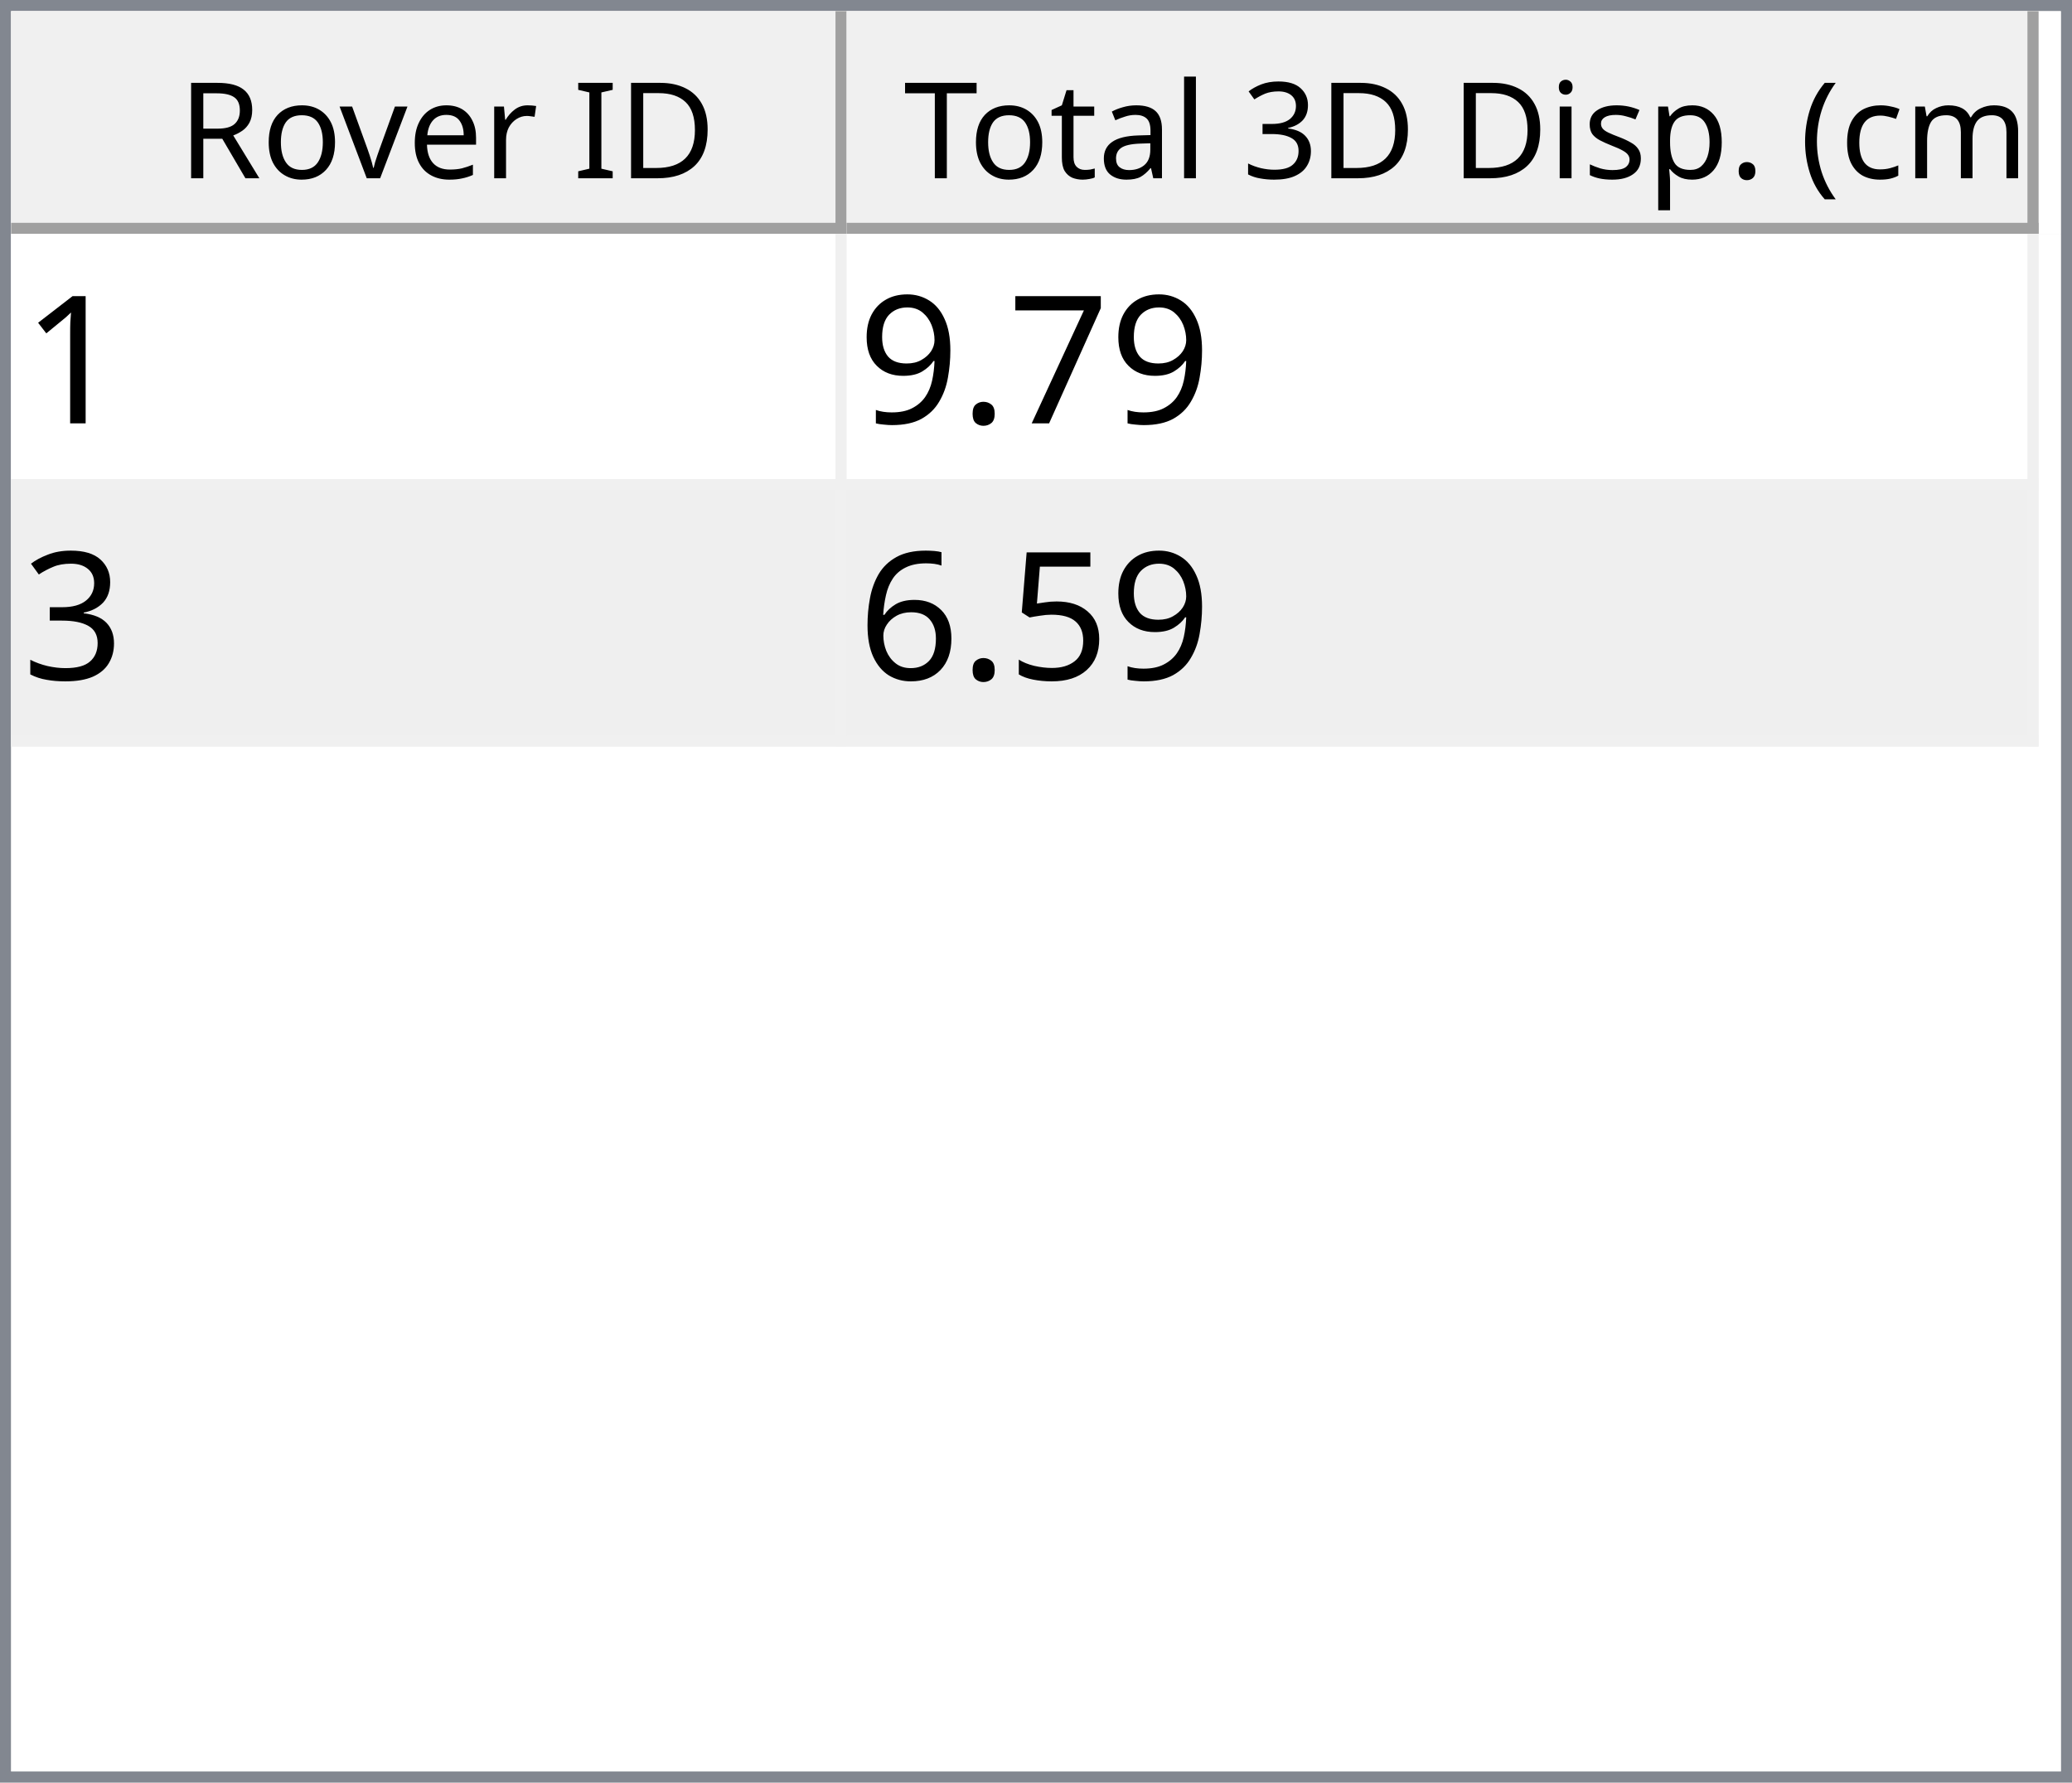
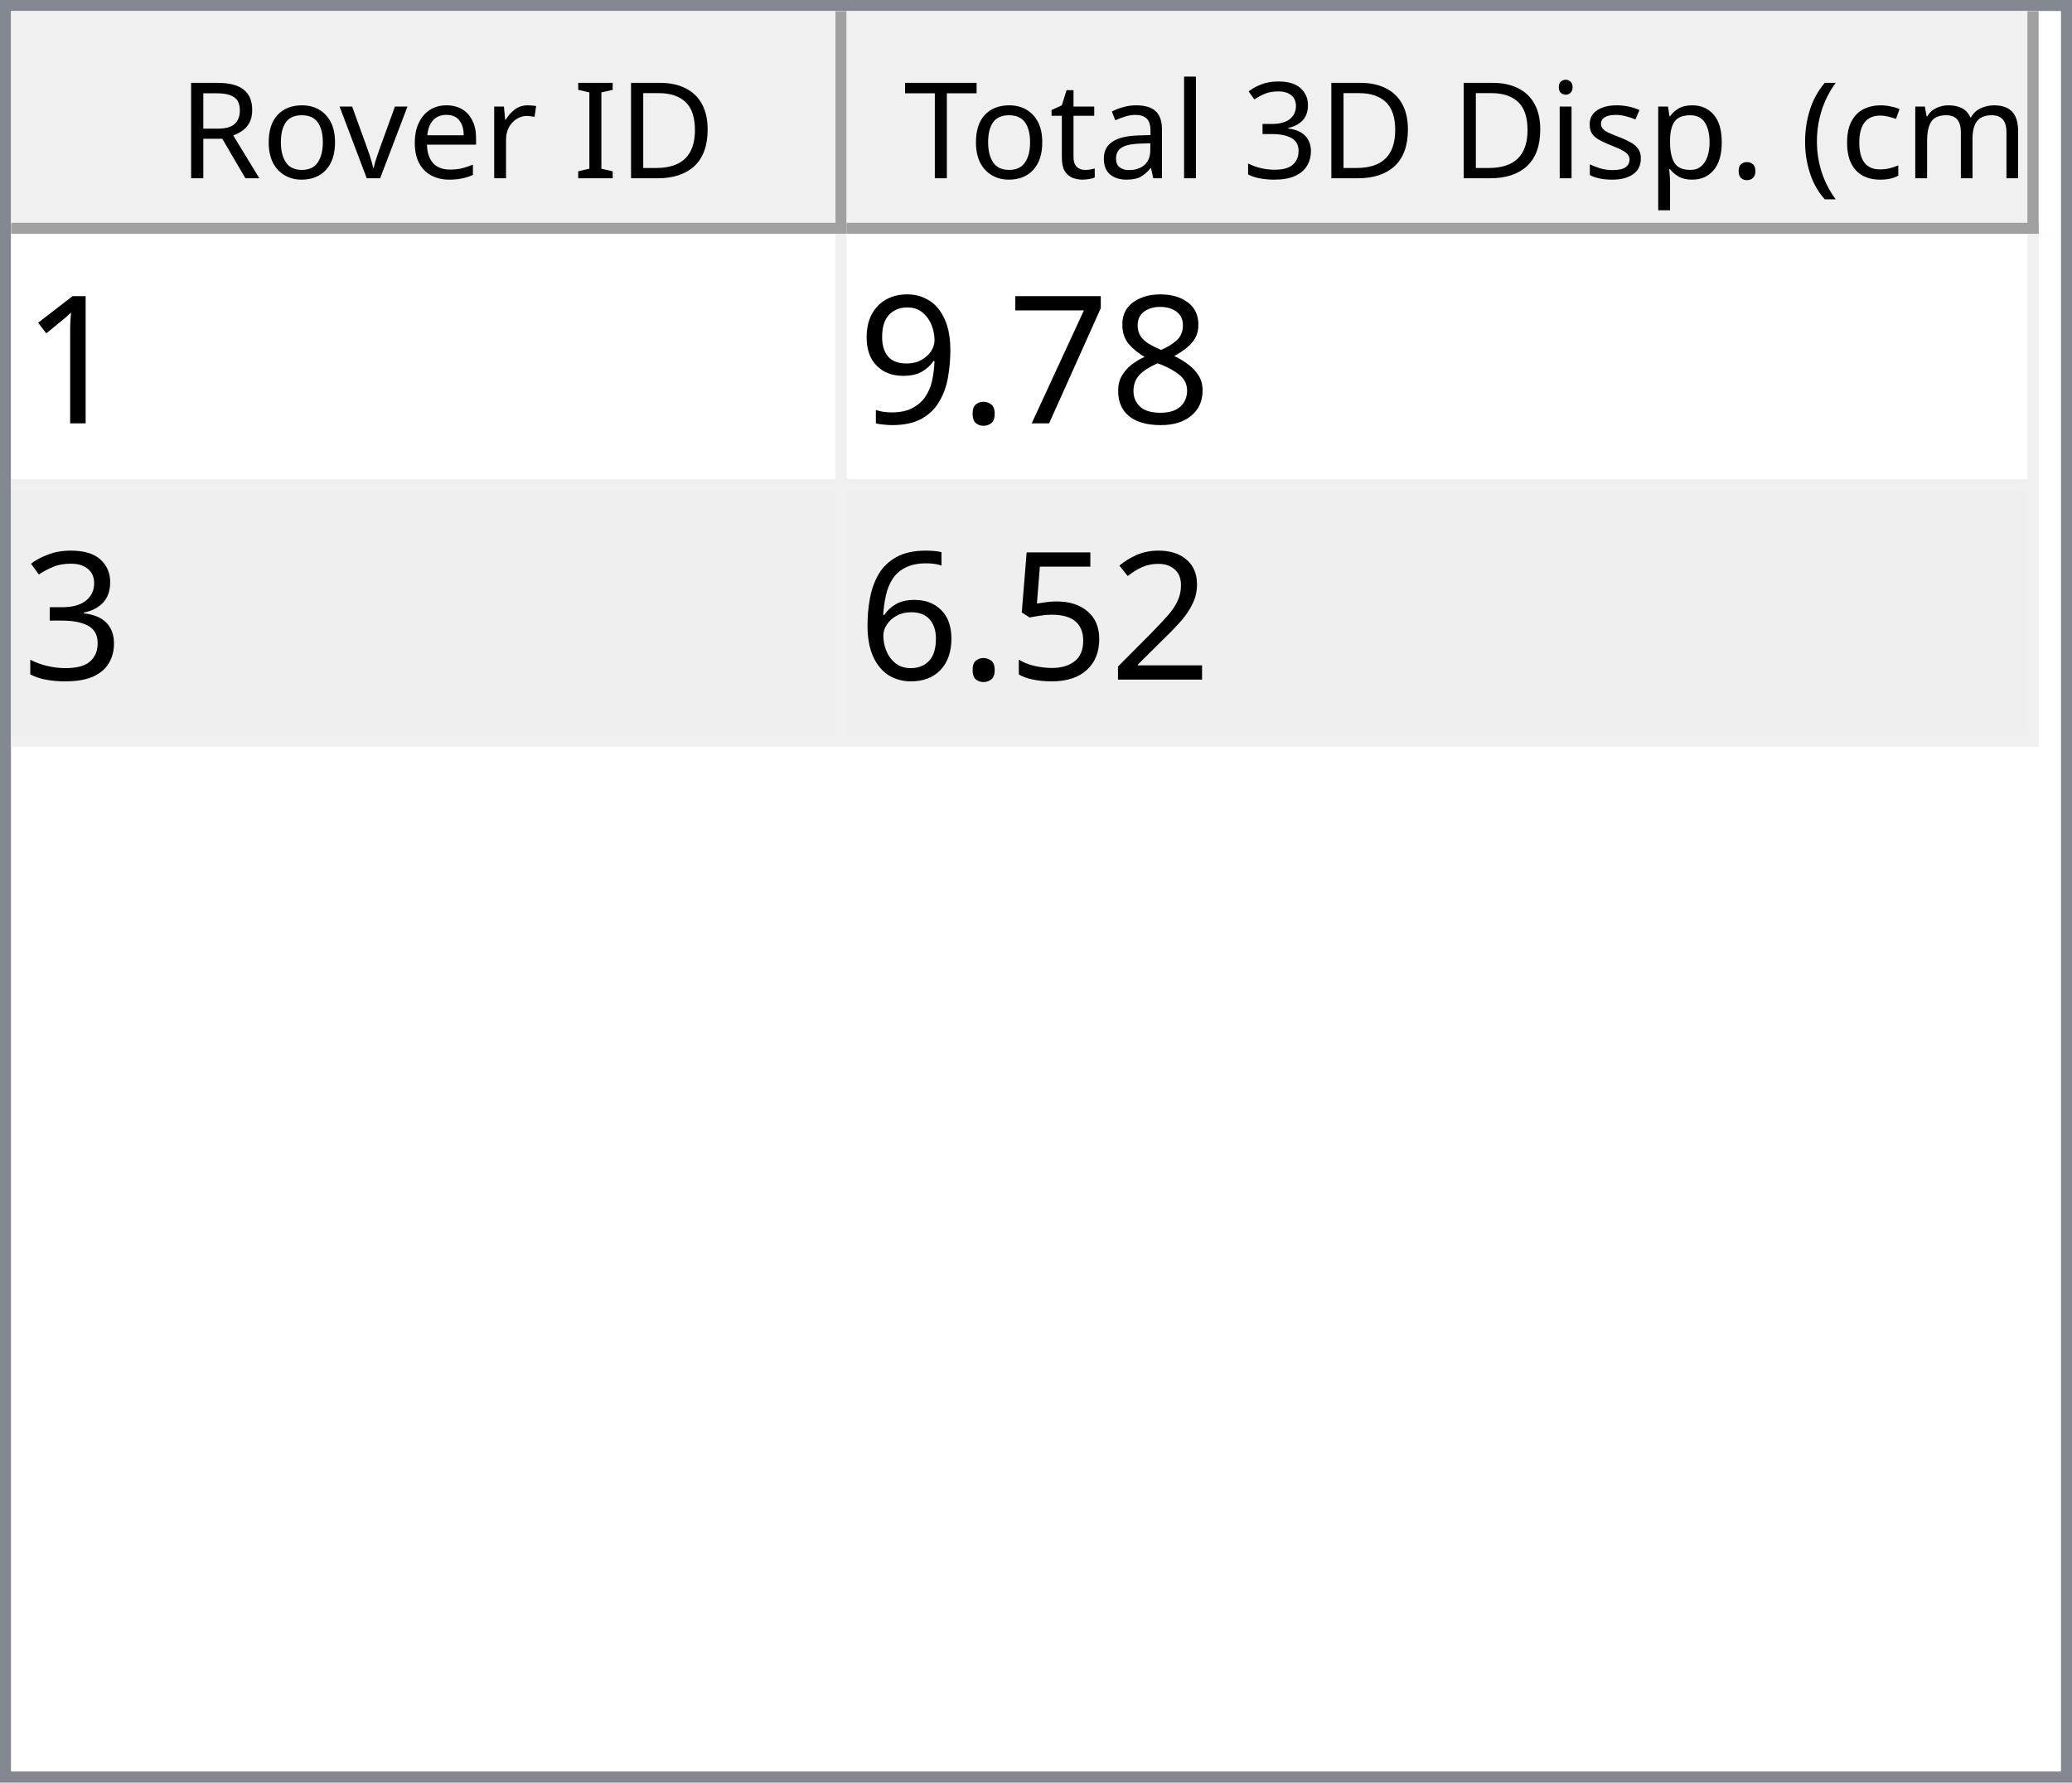
<svg xmlns="http://www.w3.org/2000/svg" style="fill-opacity:1; color-rendering:auto; color-interpolation:auto; text-rendering:auto; stroke:black; stroke-linecap:square; stroke-miterlimit:10; shape-rendering:auto; stroke-opacity:1; fill:black; stroke-dasharray:none; font-weight:normal; stroke-width:1; font-family:'Dialog'; font-style:normal; stroke-linejoin:miter; font-size:12px; stroke-dashoffset:0; image-rendering:auto;" width="186" height="160">
  <defs id="genericDefs" />
  <g>
    <defs id="defs1">
      <clipPath clipPathUnits="userSpaceOnUse" id="clipPath1">
        <path d="M0 0 L186 0 L186 160 L0 160 L0 0 Z" />
      </clipPath>
      <clipPath clipPathUnits="userSpaceOnUse" id="clipPath2">
        <path d="M0 0 L0 160 L186 160 L186 0 Z" />
      </clipPath>
      <clipPath clipPathUnits="userSpaceOnUse" id="clipPath3">
        <path d="M0 0 L0 20 L184 20 L184 0 Z" />
      </clipPath>
      <clipPath clipPathUnits="userSpaceOnUse" id="clipPath4">
        <path d="M0 0 L0 20 L75 20 L75 0 Z" />
      </clipPath>
      <clipPath clipPathUnits="userSpaceOnUse" id="clipPath5">
        <path d="M1 1 L1 19 L74 19 L74 1 Z" />
      </clipPath>
      <clipPath clipPathUnits="userSpaceOnUse" id="clipPath6">
        <path d="M0 0 L0 18 L73 18 L73 0 Z" />
      </clipPath>
      <clipPath clipPathUnits="userSpaceOnUse" id="clipPath7">
        <path d="M-0.5 -0.5 L-0.5 19.5 L74.5 19.5 L74.5 -0.5 Z" />
      </clipPath>
      <clipPath clipPathUnits="userSpaceOnUse" id="clipPath8">
        <path d="M0 0 L0 20 L107 20 L107 0 Z" />
      </clipPath>
      <clipPath clipPathUnits="userSpaceOnUse" id="clipPath9">
        <path d="M1 1 L1 19 L106 19 L106 1 Z" />
      </clipPath>
      <clipPath clipPathUnits="userSpaceOnUse" id="clipPath10">
        <path d="M0 0 L0 18 L105 18 L105 0 Z" />
      </clipPath>
      <clipPath clipPathUnits="userSpaceOnUse" id="clipPath11">
        <path d="M-0.5 -0.5 L-0.5 19.5 L106.5 19.5 L106.5 -0.5 Z" />
      </clipPath>
      <clipPath clipPathUnits="userSpaceOnUse" id="clipPath12">
        <path d="M0 0 L0 138 L184 138 L184 0 Z" />
      </clipPath>
      <clipPath clipPathUnits="userSpaceOnUse" id="clipPath13">
        <path d="M0 0 L0 46 L182 46 L182 0 Z" />
      </clipPath>
      <clipPath clipPathUnits="userSpaceOnUse" id="clipPath14">
        <path d="M-0.5 -0.5 L-0.5 45.5 L181.5 45.5 L181.5 -0.5 Z" />
      </clipPath>
      <clipPath clipPathUnits="userSpaceOnUse" id="clipPath15">
        <path d="M0 0 L0 22 L74 22 L74 0 Z" />
      </clipPath>
      <clipPath clipPathUnits="userSpaceOnUse" id="clipPath16">
        <path d="M0 0 L0 22 L106 22 L106 0 Z" />
      </clipPath>
      <font horiz-adv-x="64.551" id="font1">
        <font-face ascent="107.91" descent="25.098" units-per-em="100" style="font-style:normal; font-family:Segoe UI; font-weight:normal;" />
        <missing-glyph horiz-adv-x="64.551" d="M8.109 0 L8.109 68.266 L56.453 68.266 L56.453 0 L8.109 0 ZM15.328 7.234 L49.219 7.234 L49.219 61.031 L15.328 61.031 L15.328 7.234 Z" />
        <glyph unicode="D" horiz-adv-x="70.117" d="M9.188 0 L9.188 70.016 L28.516 70.016 Q65.531 70.016 65.531 35.891 Q65.531 19.672 55.25 9.836 Q44.969 0 27.734 0 L9.188 0 ZM17.391 62.594 L17.391 7.422 L27.828 7.422 Q41.609 7.422 49.273 14.797 Q56.938 22.172 56.938 35.688 Q56.938 62.594 28.328 62.594 L17.391 62.594 Z" />
        <glyph unicode="I" horiz-adv-x="26.611" d="M17.391 0 L9.188 0 L9.188 70.016 L17.391 70.016 L17.391 0 Z" />
        <glyph unicode=" " horiz-adv-x="27.393" d="" />
        <glyph unicode="r" horiz-adv-x="34.766" d="M34.188 41.891 Q32.078 43.5 28.125 43.5 Q23 43.5 19.555 38.672 Q16.109 33.844 16.109 25.484 L16.109 0 L8.109 0 L8.109 50 L16.109 50 L16.109 39.703 L16.312 39.703 Q18.016 44.969 21.531 47.922 Q25.047 50.875 29.391 50.875 Q32.516 50.875 34.188 50.203 L34.188 41.891 Z" />
        <glyph unicode="e" horiz-adv-x="52.295" d="M48.297 23 L12.984 23 Q13.188 14.656 17.484 10.109 Q21.781 5.562 29.297 5.562 Q37.75 5.562 44.828 11.141 L44.828 3.609 Q38.234 -1.172 27.391 -1.172 Q16.797 -1.172 10.742 5.641 Q4.688 12.453 4.688 24.812 Q4.688 36.469 11.305 43.82 Q17.922 51.172 27.734 51.172 Q37.547 51.172 42.922 44.828 Q48.297 38.484 48.297 27.203 L48.297 23 ZM40.094 29.781 Q40.047 36.719 36.75 40.578 Q33.453 44.438 27.594 44.438 Q21.922 44.438 17.969 40.383 Q14.016 36.328 13.094 29.781 L40.094 29.781 Z" />
        <glyph unicode="v" horiz-adv-x="47.9" d="M47.406 50 L27.484 0 L19.625 0 L0.688 50 L9.469 50 L22.172 13.672 Q23.578 9.672 23.922 6.688 L24.125 6.688 Q24.609 10.453 25.688 13.484 L38.969 50 L47.406 50 Z" />
        <glyph unicode="o" horiz-adv-x="58.594" d="M29 -1.172 Q17.922 -1.172 11.305 5.836 Q4.688 12.844 4.688 24.422 Q4.688 37.016 11.57 44.094 Q18.453 51.172 30.172 51.172 Q41.359 51.172 47.633 44.289 Q53.906 37.406 53.906 25.203 Q53.906 13.234 47.141 6.031 Q40.375 -1.172 29 -1.172 ZM29.594 44.438 Q21.875 44.438 17.383 39.188 Q12.891 33.938 12.891 24.703 Q12.891 15.828 17.43 10.695 Q21.969 5.562 29.594 5.562 Q37.359 5.562 41.531 10.594 Q45.703 15.625 45.703 24.906 Q45.703 34.281 41.531 39.359 Q37.359 44.438 29.594 44.438 Z" />
        <glyph unicode="R" horiz-adv-x="59.814" d="M59.375 0 L49.609 0 L37.891 19.625 Q36.281 22.359 34.766 24.289 Q33.25 26.219 31.664 27.438 Q30.078 28.656 28.25 29.219 Q26.422 29.781 24.125 29.781 L17.391 29.781 L17.391 0 L9.188 0 L9.188 70.016 L30.078 70.016 Q34.672 70.016 38.555 68.867 Q42.438 67.719 45.289 65.375 Q48.141 63.031 49.758 59.547 Q51.375 56.062 51.375 51.375 Q51.375 47.703 50.273 44.656 Q49.172 41.609 47.148 39.211 Q45.125 36.812 42.266 35.133 Q39.406 33.453 35.844 32.516 L35.844 32.328 Q37.594 31.547 38.891 30.547 Q40.188 29.547 41.359 28.18 Q42.531 26.812 43.68 25.078 Q44.828 23.344 46.234 21.047 L59.375 0 ZM17.391 62.594 L17.391 37.203 L28.516 37.203 Q31.594 37.203 34.203 38.133 Q36.812 39.062 38.719 40.797 Q40.625 42.531 41.703 45.047 Q42.781 47.562 42.781 50.688 Q42.781 56.297 39.141 59.445 Q35.5 62.594 28.609 62.594 L17.391 62.594 Z" />
        <glyph unicode=")" horiz-adv-x="30.176" d="M8.297 -15.922 L1.172 -15.922 Q16.406 2.344 16.406 26.812 Q16.406 51.469 1.078 70.016 L8.297 70.016 Q23.531 52.156 23.531 26.703 Q23.531 1.375 8.297 -15.922 Z" />
        <glyph unicode="m" horiz-adv-x="86.133" d="M79.109 0 L71.094 0 L71.094 28.719 Q71.094 37.016 68.531 40.727 Q65.969 44.438 59.906 44.438 Q54.781 44.438 51.195 39.75 Q47.609 35.062 47.609 28.516 L47.609 0 L39.594 0 L39.594 29.688 Q39.594 44.438 28.219 44.438 Q22.953 44.438 19.531 40.016 Q16.109 35.594 16.109 28.516 L16.109 0 L8.109 0 L8.109 50 L16.109 50 L16.109 42.094 L16.312 42.094 Q21.625 51.172 31.844 51.172 Q36.969 51.172 40.773 48.312 Q44.578 45.453 46 40.828 Q51.562 51.172 62.594 51.172 Q79.109 51.172 79.109 30.812 L79.109 0 Z" />
        <glyph unicode="c" horiz-adv-x="46.191" d="M42.188 2.297 Q36.422 -1.172 28.516 -1.172 Q17.828 -1.172 11.258 5.789 Q4.688 12.75 4.688 23.828 Q4.688 36.188 11.766 43.68 Q18.844 51.172 30.672 51.172 Q37.25 51.172 42.281 48.734 L42.281 40.531 Q36.719 44.438 30.375 44.438 Q22.703 44.438 17.797 38.945 Q12.891 33.453 12.891 24.516 Q12.891 15.719 17.508 10.641 Q22.125 5.562 29.891 5.562 Q36.422 5.562 42.188 9.906 L42.188 2.297 Z" />
        <glyph unicode="(" horiz-adv-x="30.176" d="M29.109 -15.922 L21.969 -15.922 Q6.844 1.375 6.844 26.703 Q6.844 52.156 21.969 70.016 L29.203 70.016 Q13.875 51.469 13.875 26.812 Q13.875 2.344 29.109 -15.922 Z" />
        <glyph unicode="." horiz-adv-x="21.68" d="M10.891 -1.078 Q8.641 -1.078 7.055 0.539 Q5.469 2.156 5.469 4.391 Q5.469 6.641 7.055 8.273 Q8.641 9.906 10.891 9.906 Q13.188 9.906 14.797 8.273 Q16.406 6.641 16.406 4.391 Q16.406 2.156 14.797 0.539 Q13.188 -1.078 10.891 -1.078 Z" />
        <glyph unicode="p" horiz-adv-x="58.789" d="M16.312 7.234 L16.109 7.234 L16.109 -23 L8.109 -23 L8.109 50 L16.109 50 L16.109 41.219 L16.312 41.219 Q22.219 51.172 33.594 51.172 Q43.266 51.172 48.688 44.461 Q54.109 37.75 54.109 26.469 Q54.109 13.922 48 6.375 Q41.891 -1.172 31.297 -1.172 Q21.578 -1.172 16.312 7.234 ZM16.109 27.391 L16.109 20.406 Q16.109 14.203 20.141 9.883 Q24.172 5.562 30.375 5.562 Q37.641 5.562 41.773 11.133 Q45.906 16.703 45.906 26.609 Q45.906 34.969 42.047 39.703 Q38.188 44.438 31.594 44.438 Q24.609 44.438 20.359 39.578 Q16.109 34.719 16.109 27.391 Z" />
        <glyph unicode="s" horiz-adv-x="42.432" d="M5.078 1.812 L5.078 10.406 Q11.625 5.562 19.484 5.562 Q30.031 5.562 30.031 12.594 Q30.031 14.594 29.125 15.992 Q28.219 17.391 26.68 18.461 Q25.141 19.531 23.07 20.383 Q21 21.234 18.609 22.172 Q15.281 23.484 12.766 24.828 Q10.25 26.172 8.57 27.859 Q6.891 29.547 6.031 31.695 Q5.172 33.844 5.172 36.719 Q5.172 40.234 6.789 42.945 Q8.406 45.656 11.086 47.484 Q13.766 49.312 17.211 50.242 Q20.656 51.172 24.312 51.172 Q30.812 51.172 35.938 48.922 L35.938 40.828 Q30.422 44.438 23.25 44.438 Q21 44.438 19.195 43.922 Q17.391 43.406 16.094 42.477 Q14.797 41.547 14.086 40.258 Q13.375 38.969 13.375 37.406 Q13.375 35.453 14.086 34.133 Q14.797 32.812 16.164 31.789 Q17.531 30.766 19.484 29.938 Q21.438 29.109 23.922 28.125 Q27.25 26.859 29.883 25.516 Q32.516 24.172 34.375 22.484 Q36.234 20.797 37.234 18.602 Q38.234 16.406 38.234 13.375 Q38.234 9.672 36.602 6.938 Q34.969 4.203 32.234 2.398 Q29.5 0.594 25.93 -0.289 Q22.359 -1.172 18.453 -1.172 Q10.75 -1.172 5.078 1.812 Z" />
        <glyph unicode="i" horiz-adv-x="24.219" d="M12.203 62.703 Q10.062 62.703 8.547 64.164 Q7.031 65.625 7.031 67.875 Q7.031 70.125 8.547 71.609 Q10.062 73.094 12.203 73.094 Q14.406 73.094 15.945 71.609 Q17.484 70.125 17.484 67.875 Q17.484 65.719 15.945 64.211 Q14.406 62.703 12.203 62.703 ZM16.109 0 L8.109 0 L8.109 50 L16.109 50 L16.109 0 Z" />
        <glyph unicode="3" horiz-adv-x="53.906" d="M46.531 19.828 Q46.531 15.094 44.75 11.211 Q42.969 7.328 39.719 4.57 Q36.469 1.812 31.93 0.297 Q27.391 -1.219 21.922 -1.219 Q11.922 -1.219 6 2.594 L6 11.188 Q13.094 5.609 22.219 5.609 Q25.875 5.609 28.828 6.539 Q31.781 7.469 33.906 9.227 Q36.031 10.984 37.18 13.477 Q38.328 15.969 38.328 19.094 Q38.328 32.812 18.797 32.812 L12.984 32.812 L12.984 39.594 L18.5 39.594 Q35.797 39.594 35.797 52.484 Q35.797 64.406 22.609 64.406 Q15.188 64.406 8.688 59.422 L8.688 67.188 Q15.375 71.188 24.609 71.188 Q29 71.188 32.57 69.969 Q36.141 68.75 38.68 66.555 Q41.219 64.359 42.609 61.281 Q44 58.203 44 54.5 Q44 40.672 30.031 36.719 L30.031 36.531 Q33.594 36.141 36.625 34.797 Q39.656 33.453 41.852 31.305 Q44.047 29.156 45.289 26.25 Q46.531 23.344 46.531 19.828 Z" />
        <glyph unicode="l" horiz-adv-x="24.219" d="M16.109 0 L8.109 0 L8.109 74.031 L16.109 74.031 L16.109 0 Z" />
        <glyph unicode="a" horiz-adv-x="50.879" d="M43.891 0 L35.891 0 L35.891 7.812 L35.688 7.812 Q30.469 -1.172 20.312 -1.172 Q12.844 -1.172 8.617 2.781 Q4.391 6.734 4.391 13.281 Q4.391 27.297 20.906 29.594 L35.891 31.688 Q35.891 44.438 25.594 44.438 Q16.547 44.438 9.281 38.281 L9.281 46.484 Q16.656 51.172 26.266 51.172 Q43.891 51.172 43.891 32.516 L43.891 0 ZM35.891 25.297 L23.828 23.641 Q18.266 22.859 15.43 20.875 Q12.594 18.891 12.594 13.875 Q12.594 10.203 15.211 7.883 Q17.828 5.562 22.172 5.562 Q28.125 5.562 32.008 9.742 Q35.891 13.922 35.891 20.312 L35.891 25.297 Z" />
        <glyph unicode="t" horiz-adv-x="33.887" d="M31.297 0.484 Q28.469 -1.078 23.828 -1.078 Q10.688 -1.078 10.688 13.578 L10.688 43.172 L2.094 43.172 L2.094 50 L10.688 50 L10.688 62.203 L18.703 64.797 L18.703 50 L31.297 50 L31.297 43.172 L18.703 43.172 L18.703 14.984 Q18.703 9.969 20.414 7.82 Q22.125 5.672 26.078 5.672 Q29.109 5.672 31.297 7.328 L31.297 0.484 Z" />
        <glyph unicode="T" horiz-adv-x="52.393" d="M50.594 62.594 L30.375 62.594 L30.375 0 L22.172 0 L22.172 62.594 L2 62.594 L2 70.016 L50.594 70.016 L50.594 62.594 Z" />
      </font>
      <font horiz-adv-x="75.0" id="font2">
        <font-face ascent="100.537" descent="21.973" units-per-em="100" style="font-style:normal; font-family:sans-serif; font-weight:normal;" />
        <missing-glyph horiz-adv-x="75.0" d="M12.5 0 L12.5 62.5 L62.5 62.5 L62.5 0 L12.5 0 ZM14.062 1.562 L60.938 1.562 L60.938 60.938 L14.062 60.938 L14.062 1.562 Z" />
        <glyph unicode="1" horiz-adv-x="55.615" d="M37.25 0 L28.469 0 L28.469 56 Q25.297 52.984 20.141 49.953 Q14.984 46.922 10.891 45.406 L10.891 53.906 Q18.266 57.375 23.781 62.305 Q29.297 67.234 31.594 71.875 L37.25 71.875 L37.25 0 Z" />
+         <glyph unicode="8" horiz-adv-x="55.615" d="M17.672 38.812 Q12.203 40.828 9.57 44.539 Q6.938 48.25 6.938 53.422 Q6.938 61.234 12.555 66.555 Q18.172 71.875 27.484 71.875 Q36.859 71.875 42.578 66.43 Q48.297 60.984 48.297 53.172 Q48.297 48.188 45.68 44.508 Q43.062 40.828 37.75 38.812 Q44.344 36.672 47.781 31.883 Q51.219 27.094 51.219 20.453 Q51.219 11.281 44.727 5.031 Q38.234 -1.219 27.641 -1.219 Q17.047 -1.219 10.547 5.055 Q4.047 11.328 4.047 20.703 Q4.047 27.688 7.594 32.398 Q11.141 37.109 17.672 38.812 ZM15.922 53.719 Q15.922 48.641 19.195 45.414 Q22.469 42.188 27.688 42.188 Q32.766 42.188 36.016 45.383 Q39.266 48.578 39.266 53.219 Q39.266 58.062 35.914 61.359 Q32.562 64.656 27.594 64.656 Q22.562 64.656 19.242 61.43 Q15.922 58.203 15.922 53.719 ZM13.094 20.656 Q13.094 16.891 14.875 13.375 Q16.656 9.859 20.172 7.93 Q23.688 6 27.734 6 Q34.031 6 38.133 10.055 Q42.234 14.109 42.234 20.359 Q42.234 26.703 38.016 30.859 Q33.797 35.016 27.438 35.016 Q21.234 35.016 17.164 30.914 Q13.094 26.812 13.094 20.656 Z" />
        <glyph unicode="7" horiz-adv-x="55.615" d="M4.734 62.203 L4.734 70.656 L51.078 70.656 L51.078 63.812 Q44.234 56.547 37.523 44.484 Q30.812 32.422 27.156 19.672 Q24.516 10.688 23.781 0 L14.75 0 Q14.891 8.453 18.062 20.414 Q21.234 32.375 27.172 43.484 Q33.109 54.594 39.797 62.203 L4.734 62.203 Z" />
        <glyph unicode="." horiz-adv-x="27.783" d="M9.078 0 L9.078 10.016 L19.094 10.016 L19.094 0 L9.078 0 Z" />
        <glyph unicode="9" horiz-adv-x="55.615" d="M5.469 16.547 L13.922 17.328 Q14.984 11.375 18.016 8.688 Q21.047 6 25.781 6 Q29.828 6 32.883 7.859 Q35.938 9.719 37.891 12.82 Q39.844 15.922 41.164 21.195 Q42.484 26.469 42.484 31.938 Q42.484 32.516 42.438 33.688 Q39.797 29.5 35.234 26.883 Q30.672 24.266 25.344 24.266 Q16.453 24.266 10.305 30.711 Q4.156 37.156 4.156 47.703 Q4.156 58.594 10.578 65.234 Q17 71.875 26.656 71.875 Q33.641 71.875 39.43 68.117 Q45.219 64.359 48.219 57.398 Q51.219 50.438 51.219 37.25 Q51.219 23.531 48.242 15.406 Q45.266 7.281 39.383 3.031 Q33.5 -1.219 25.594 -1.219 Q17.188 -1.219 11.867 3.445 Q6.547 8.109 5.469 16.547 ZM41.453 48.141 Q41.453 55.719 37.43 60.156 Q33.406 64.594 27.734 64.594 Q21.875 64.594 17.531 59.812 Q13.188 55.031 13.188 47.406 Q13.188 40.578 17.312 36.305 Q21.438 32.031 27.484 32.031 Q33.594 32.031 37.523 36.305 Q41.453 40.578 41.453 48.141 Z" />
        <glyph unicode="3" horiz-adv-x="55.615" d="M4.203 18.891 L12.984 20.062 Q14.5 12.594 18.141 9.297 Q21.781 6 27 6 Q33.203 6 37.477 10.297 Q41.75 14.594 41.75 20.953 Q41.75 27 37.797 30.93 Q33.844 34.859 27.734 34.859 Q25.25 34.859 21.531 33.891 L22.516 41.609 Q23.391 41.5 23.922 41.5 Q29.547 41.5 34.039 44.43 Q38.531 47.359 38.531 53.469 Q38.531 58.297 35.258 61.477 Q31.984 64.656 26.812 64.656 Q21.688 64.656 18.266 61.43 Q14.844 58.203 13.875 51.766 L5.078 53.328 Q6.688 62.156 12.398 67.016 Q18.109 71.875 26.609 71.875 Q32.469 71.875 37.398 69.359 Q42.328 66.844 44.945 62.5 Q47.562 58.156 47.562 53.266 Q47.562 48.641 45.07 44.828 Q42.578 41.016 37.703 38.766 Q44.047 37.312 47.562 32.695 Q51.078 28.078 51.078 21.141 Q51.078 11.766 44.242 5.25 Q37.406 -1.266 26.953 -1.266 Q17.531 -1.266 11.305 4.352 Q5.078 9.969 4.203 18.891 Z" />
+         <glyph unicode="2" horiz-adv-x="55.615" d="M50.344 8.453 L50.344 0 L3.031 0 Q2.938 3.172 4.047 6.109 Q5.859 10.938 9.836 15.625 Q13.812 20.312 21.344 26.469 Q33.016 36.031 37.117 41.625 Q41.219 47.219 41.219 52.203 Q41.219 57.422 37.477 61.008 Q33.734 64.594 27.734 64.594 Q21.391 64.594 17.578 60.789 Q13.766 56.984 13.719 50.25 L4.688 51.172 Q5.609 61.281 11.664 66.578 Q17.719 71.875 27.938 71.875 Q38.234 71.875 44.242 66.164 Q50.25 60.453 50.25 52 Q50.25 47.703 48.492 43.555 Q46.734 39.406 42.656 34.812 Q38.578 30.219 29.109 22.219 Q21.188 15.578 18.945 13.211 Q16.703 10.844 15.234 8.453 L50.344 8.453 Z" />
        <glyph unicode="5" horiz-adv-x="55.615" d="M4.156 18.75 L13.375 19.531 Q14.406 12.797 18.141 9.398 Q21.875 6 27.156 6 Q33.5 6 37.891 10.789 Q42.281 15.578 42.281 23.484 Q42.281 31 38.062 35.352 Q33.844 39.703 27 39.703 Q22.75 39.703 19.336 37.773 Q15.922 35.844 13.969 32.766 L5.719 33.844 L12.641 70.609 L48.25 70.609 L48.25 62.203 L19.672 62.203 L15.828 42.969 Q22.266 47.469 29.344 47.469 Q38.719 47.469 45.164 40.969 Q51.609 34.469 51.609 24.266 Q51.609 14.547 45.953 7.469 Q39.062 -1.219 27.156 -1.219 Q17.391 -1.219 11.211 4.25 Q5.031 9.719 4.156 18.75 Z" />
        <glyph unicode="6" horiz-adv-x="55.615" d="M49.75 54.047 L41.016 53.375 Q39.844 58.547 37.703 60.891 Q34.125 64.656 28.906 64.656 Q24.703 64.656 21.531 62.312 Q17.391 59.281 14.992 53.469 Q12.594 47.656 12.5 36.922 Q15.672 41.75 20.266 44.094 Q24.859 46.438 29.891 46.438 Q38.672 46.438 44.852 39.969 Q51.031 33.5 51.031 23.25 Q51.031 16.5 48.125 10.719 Q45.219 4.938 40.141 1.859 Q35.062 -1.219 28.609 -1.219 Q17.625 -1.219 10.695 6.859 Q3.766 14.938 3.766 33.5 Q3.766 54.25 11.422 63.672 Q18.109 71.875 29.438 71.875 Q37.891 71.875 43.289 67.141 Q48.688 62.406 49.75 54.047 ZM13.875 23.188 Q13.875 18.656 15.797 14.508 Q17.719 10.359 21.188 8.18 Q24.656 6 28.469 6 Q34.031 6 38.039 10.492 Q42.047 14.984 42.047 22.703 Q42.047 30.125 38.086 34.398 Q34.125 38.672 28.125 38.672 Q22.172 38.672 18.023 34.398 Q13.875 30.125 13.875 23.188 Z" />
      </font>
    </defs>
    <g style="fill:white; stroke:white;">
      <rect x="0" y="0" width="186" style="clip-path:url(#clipPath1); stroke:none;" height="160" />
    </g>
    <g style="fill:white; text-rendering:optimizeSpeed; color-rendering:optimizeSpeed; image-rendering:optimizeSpeed; shape-rendering:crispEdges; stroke:white; color-interpolation:sRGB;">
      <rect x="0" width="186" height="160" y="0" style="stroke:none;" />
      <path style="stroke:none;" d="M0 160 L186 160 L186 0 L0 0 Z" />
    </g>
    <g style="fill:rgb(240,240,240); font-family:'Segoe UI'; stroke:rgb(240,240,240);">
      <rect x="0" y="0" width="186" style="clip-path:url(#clipPath2); stroke:none;" height="160" />
    </g>
    <g style="fill:rgb(130,135,144); font-family:'Segoe UI'; stroke:rgb(130,135,144);">
      <path d="M0 0 L186 0 L186 160 L0 160 L0 0 ZM1 1 L185 1 L185 159 L1 159 L1 1 Z" style="fill-rule:evenodd; clip-path:url(#clipPath2); stroke:none;" />
    </g>
    <g style="fill:white; font-family:'Segoe UI'; stroke:white;" transform="translate(1,1)">
      <rect x="0" y="0" width="184" style="clip-path:url(#clipPath3); stroke:none;" height="20" />
    </g>
    <g style="fill:rgb(240,240,240); font-family:'Segoe UI'; stroke:rgb(240,240,240);" transform="translate(1,1)">
      <rect x="0" y="0" width="75" style="clip-path:url(#clipPath4); stroke:none;" height="20" />
    </g>
    <g style="font-family:'Segoe UI';" transform="translate(2,2)">
      <text x="14" xml:space="preserve" y="14" style="clip-path:url(#clipPath6); stroke:none;">Rover ID</text>
    </g>
    <g style="fill:rgb(160,160,160); font-family:'Segoe UI'; stroke:rgb(160,160,160); stroke-linejoin:bevel;" transform="translate(1.5,1.5)">
      <line x1="74" x2="74" y1="0" style="fill:none; clip-path:url(#clipPath7);" y2="19" />
    </g>
    <g style="fill:rgb(160,160,160); font-family:'Segoe UI'; stroke:rgb(160,160,160); stroke-linejoin:bevel;" transform="matrix(1,0,0,1,1,1) translate(0.5,0.5)">
      <line x1="0" x2="74" y1="19" style="fill:none; clip-path:url(#clipPath7);" y2="19" />
    </g>
    <g style="fill:rgb(240,240,240); font-family:'Segoe UI'; stroke:rgb(240,240,240);" transform="translate(76,1)">
      <rect x="0" y="0" width="107" style="clip-path:url(#clipPath8); stroke:none;" height="20" />
    </g>
    <g style="font-family:'Segoe UI';" transform="translate(77,2)">
      <text x="1" xml:space="preserve" y="14" style="clip-path:url(#clipPath10); stroke:none;"> Total 3D Disp. (cm)</text>
    </g>
    <g style="fill:rgb(160,160,160); font-family:'Segoe UI'; stroke:rgb(160,160,160); stroke-linejoin:bevel;" transform="translate(76.5,1.5)">
      <line x1="106" x2="106" y1="0" style="fill:none; clip-path:url(#clipPath11);" y2="19" />
    </g>
    <g style="fill:rgb(160,160,160); font-family:'Segoe UI'; stroke:rgb(160,160,160); stroke-linejoin:bevel;" transform="matrix(1,0,0,1,76,1) translate(0.5,0.5)">
      <line x1="0" x2="106" y1="19" style="fill:none; clip-path:url(#clipPath11);" y2="19" />
    </g>
    <g style="fill:white; font-family:'Segoe UI'; stroke:white;" transform="translate(1,21)">
      <rect x="0" y="0" width="184" style="clip-path:url(#clipPath12); stroke:none;" height="138" />
    </g>
    <g style="fill:rgb(240,240,240); font-size:16px; font-family:sans-serif; stroke:rgb(240,240,240);" transform="translate(1,21)">
      <rect x="0" y="0" width="182" style="clip-path:url(#clipPath13); stroke:none;" height="46" />
      <line transform="translate(0.5,0.5)" x1="0" x2="181" y1="22" style="clip-path:url(#clipPath14); fill:none; stroke-linejoin:bevel;" y2="22" />
    </g>
    <g transform="matrix(1,0,0,1,1,21) translate(0.5,0.5)" style="fill:rgb(240,240,240); font-size:16px; font-family:sans-serif; stroke:rgb(240,240,240); stroke-linejoin:bevel;">
      <line x1="0" x2="181" y1="45" style="fill:none; clip-path:url(#clipPath14);" y2="45" />
    </g>
    <g transform="matrix(1,0,0,1,1,21) translate(0.5,0.5)" style="fill:rgb(240,240,240); font-size:16px; font-family:sans-serif; stroke:rgb(240,240,240); stroke-linejoin:bevel;">
      <line x1="74" x2="74" y1="0" style="fill:none; clip-path:url(#clipPath14);" y2="45" />
    </g>
    <g transform="matrix(1,0,0,1,1,21) translate(0.5,0.5)" style="fill:rgb(240,240,240); font-size:16px; font-family:sans-serif; stroke:rgb(240,240,240); stroke-linejoin:bevel;">
      <line x1="181" x2="181" y1="0" style="fill:none; clip-path:url(#clipPath14);" y2="45" />
    </g>
    <g style="fill:white; font-size:16px; font-family:sans-serif; stroke:white;" transform="matrix(1,0,0,1,1,21)">
      <rect x="0" y="0" width="74" style="clip-path:url(#clipPath15); stroke:none;" height="22" />
      <text x="1" y="17" style="fill:black; clip-path:url(#clipPath15); stroke:none;" xml:space="preserve">1</text>
    </g>
    <g style="fill:white; font-size:16px; font-family:sans-serif; stroke:white;" transform="matrix(1,0,0,1,1,21) translate(75,0)">
      <rect x="0" y="0" width="106" style="clip-path:url(#clipPath16); stroke:none;" height="22" />
-       <text x="1" y="17" style="fill:black; clip-path:url(#clipPath16); stroke:none;" xml:space="preserve">9.79</text>
+       <text x="1" y="17" style="fill:black; clip-path:url(#clipPath16); stroke:none;" xml:space="preserve">9.78</text>
    </g>
    <g style="fill:rgb(239,239,239); font-size:16px; font-family:sans-serif; stroke:rgb(239,239,239);" transform="matrix(1,0,0,1,1,21) translate(0,23)">
      <rect x="0" y="0" width="74" style="clip-path:url(#clipPath15); stroke:none;" height="22" />
      <text x="1" y="17" style="fill:black; clip-path:url(#clipPath15); stroke:none;" xml:space="preserve">3</text>
    </g>
    <g style="fill:rgb(239,239,239); font-size:16px; font-family:sans-serif; stroke:rgb(239,239,239);" transform="matrix(1,0,0,1,1,21) translate(75,23)">
      <rect x="0" y="0" width="106" style="clip-path:url(#clipPath16); stroke:none;" height="22" />
-       <text x="1" y="17" style="fill:black; clip-path:url(#clipPath16); stroke:none;" xml:space="preserve">6.59</text>
+       <text x="1" y="17" style="fill:black; clip-path:url(#clipPath16); stroke:none;" xml:space="preserve">6.52</text>
    </g>
  </g>
</svg>
